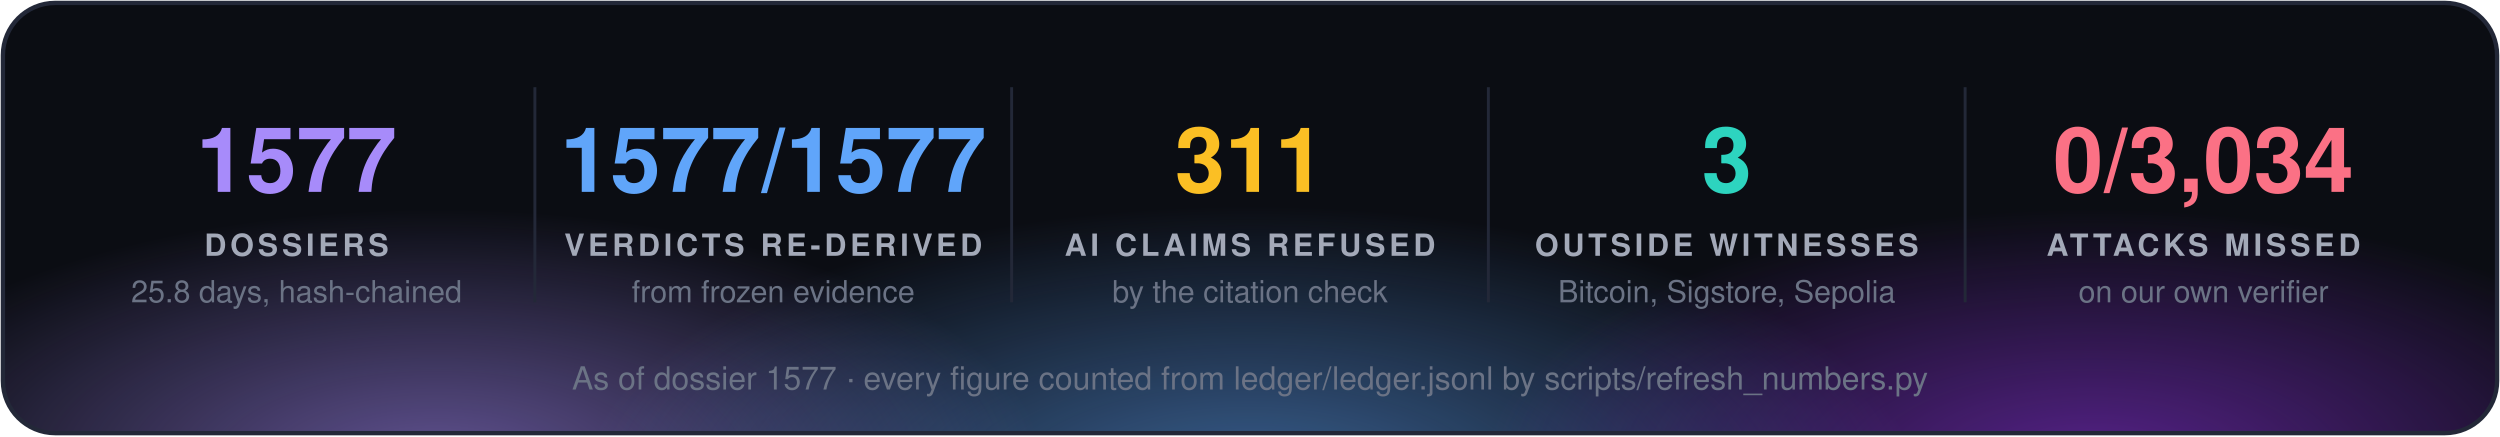
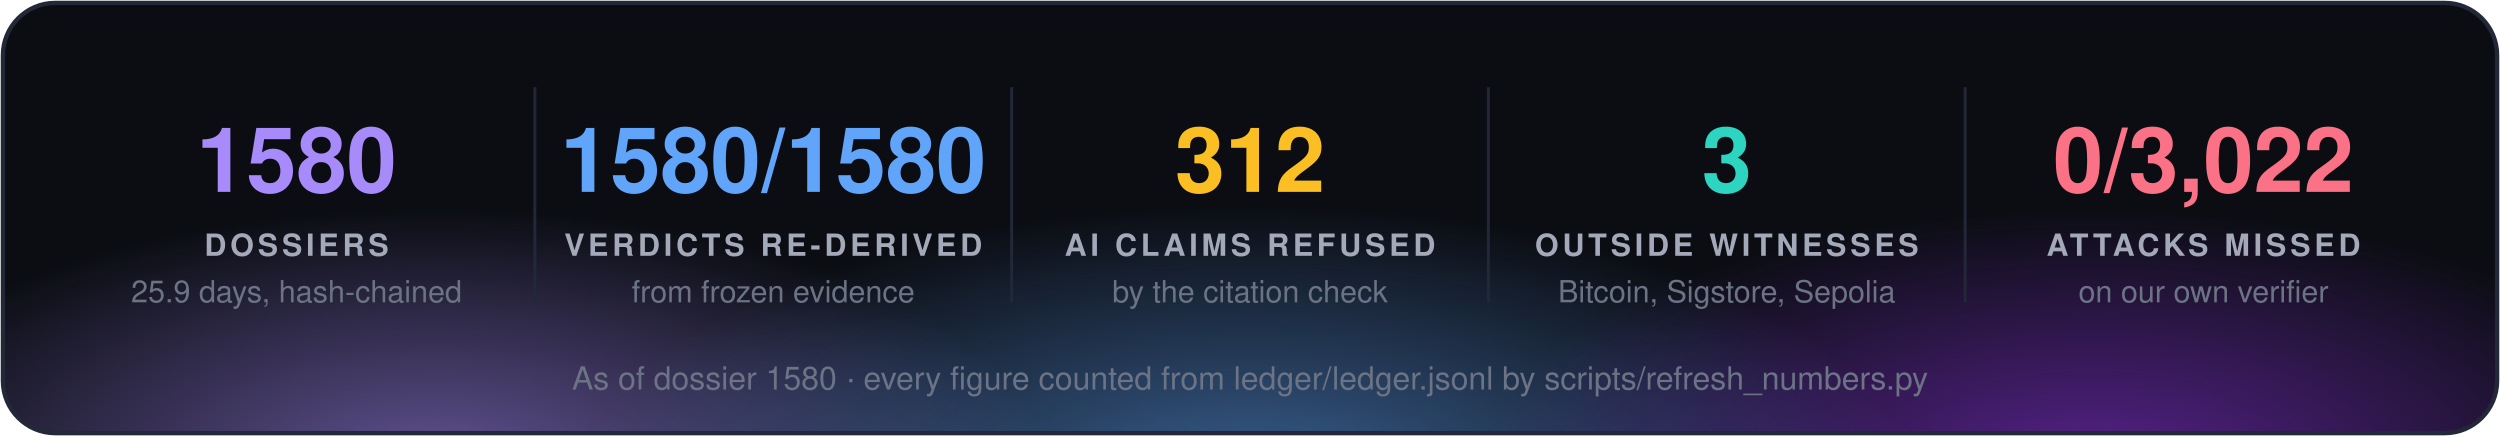
<svg xmlns="http://www.w3.org/2000/svg" width="860" height="150" viewBox="0 0 860 150" font-family="'Segoe UI', 'Helvetica Neue', Helvetica, Arial, sans-serif">
  <defs>
    <radialGradient id="g0" cx="50%" cy="50%" r="50%">
      <stop offset="0" stop-color="#a78bfa" stop-opacity="0.55" />
      <stop offset="1" stop-color="#a78bfa" stop-opacity="0" />
    </radialGradient>
    <radialGradient id="g1" cx="50%" cy="50%" r="50%">
      <stop offset="0" stop-color="#60a5fa" stop-opacity="0.55" />
      <stop offset="1" stop-color="#60a5fa" stop-opacity="0" />
    </radialGradient>
    <radialGradient id="g2" cx="50%" cy="50%" r="50%">
      <stop offset="0" stop-color="#9333ea" stop-opacity="0.55" />
      <stop offset="1" stop-color="#9333ea" stop-opacity="0" />
    </radialGradient>
    <clipPath id="panel">
      <rect x="1" y="1" width="858" height="148" rx="18" />
    </clipPath>
  </defs>
  <rect x="1" y="1" width="858" height="148" rx="18" fill="#0b0d13" />
  <g clip-path="url(#panel)">
    <ellipse cx="150" cy="160" rx="210" ry="88" fill="url(#g0)" />
    <ellipse cx="430" cy="168" rx="230" ry="97" fill="url(#g1)" />
    <ellipse cx="720" cy="160" rx="210" ry="88" fill="url(#g2)" />
  </g>
  <rect x="1" y="1" width="858" height="148" rx="18" fill="none" stroke="#232838" stroke-width="1.5" />
-   <text x="102.0" y="66" fill="#a78bfa" font-size="31" font-weight="700" text-anchor="middle">1577</text>
+   <text x="102.0" y="66" fill="#a78bfa" font-size="31" font-weight="700" text-anchor="middle">1580</text>
  <text x="102.0" y="88" fill="#a3a9b8" font-size="10.5" font-weight="700" letter-spacing="1.3" text-anchor="middle">DOSSIERS</text>
-   <text x="102.0" y="104" fill="#6b7385" font-size="10.5" text-anchor="middle">25.8 days, hash-chained</text>
+   <text x="102.0" y="104" fill="#6b7385" font-size="10.5" text-anchor="middle">25.9 days, hash-chained</text>
  <line x1="184.0" y1="30" x2="184.0" y2="104" stroke="#232838" />
-   <text x="266.0" y="66" fill="#60a5fa" font-size="31" font-weight="700" text-anchor="middle">1577/1577</text>
+   <text x="266.0" y="66" fill="#60a5fa" font-size="31" font-weight="700" text-anchor="middle">1580/1580</text>
  <text x="266.0" y="88" fill="#a3a9b8" font-size="10.5" font-weight="700" letter-spacing="1.3" text-anchor="middle">VERDICTS RE-DERIVED</text>
  <text x="266.0" y="104" fill="#6b7385" font-size="10.5" text-anchor="middle">from frozen evidence</text>
  <line x1="348.0" y1="30" x2="348.0" y2="104" stroke="#232838" />
-   <text x="430.0" y="66" fill="#fbbf24" font-size="31" font-weight="700" text-anchor="middle">311</text>
+   <text x="430.0" y="66" fill="#fbbf24" font-size="31" font-weight="700" text-anchor="middle">312</text>
  <text x="430.0" y="88" fill="#a3a9b8" font-size="10.5" font-weight="700" letter-spacing="1.3" text-anchor="middle">AI CLAIMS REFUSED</text>
  <text x="430.0" y="104" fill="#6b7385" font-size="10.5" text-anchor="middle">by the citation check</text>
  <line x1="512.0" y1="30" x2="512.0" y2="104" stroke="#232838" />
  <text x="594.0" y="66" fill="#2dd4bf" font-size="31" font-weight="700" text-anchor="middle">3</text>
  <text x="594.0" y="88" fill="#a3a9b8" font-size="10.5" font-weight="700" letter-spacing="1.3" text-anchor="middle">OUTSIDE WITNESSES</text>
  <text x="594.0" y="104" fill="#6b7385" font-size="10.5" text-anchor="middle">Bitcoin, Sigstore, Sepolia</text>
  <line x1="676.0" y1="30" x2="676.0" y2="104" stroke="#232838" />
-   <text x="758.0" y="66" fill="#fb7185" font-size="31" font-weight="700" text-anchor="middle">0/3,034</text>
+   <text x="758.0" y="66" fill="#fb7185" font-size="31" font-weight="700" text-anchor="middle">0/3,022</text>
  <text x="758.0" y="88" fill="#a3a9b8" font-size="10.5" font-weight="700" letter-spacing="1.3" text-anchor="middle">ATTACKS MISSED</text>
  <text x="758.0" y="104" fill="#6b7385" font-size="10.5" text-anchor="middle">on our own verifier</text>
-   <text x="430.0" y="134" fill="#6b7385" font-size="11" text-anchor="middle">As of dossier 1577 · every figure counted from ledger/ledger.jsonl by scripts/refresh_numbers.py</text>
+   <text x="430.0" y="134" fill="#6b7385" font-size="11" text-anchor="middle">As of dossier 1580 · every figure counted from ledger/ledger.jsonl by scripts/refresh_numbers.py</text>
</svg>
